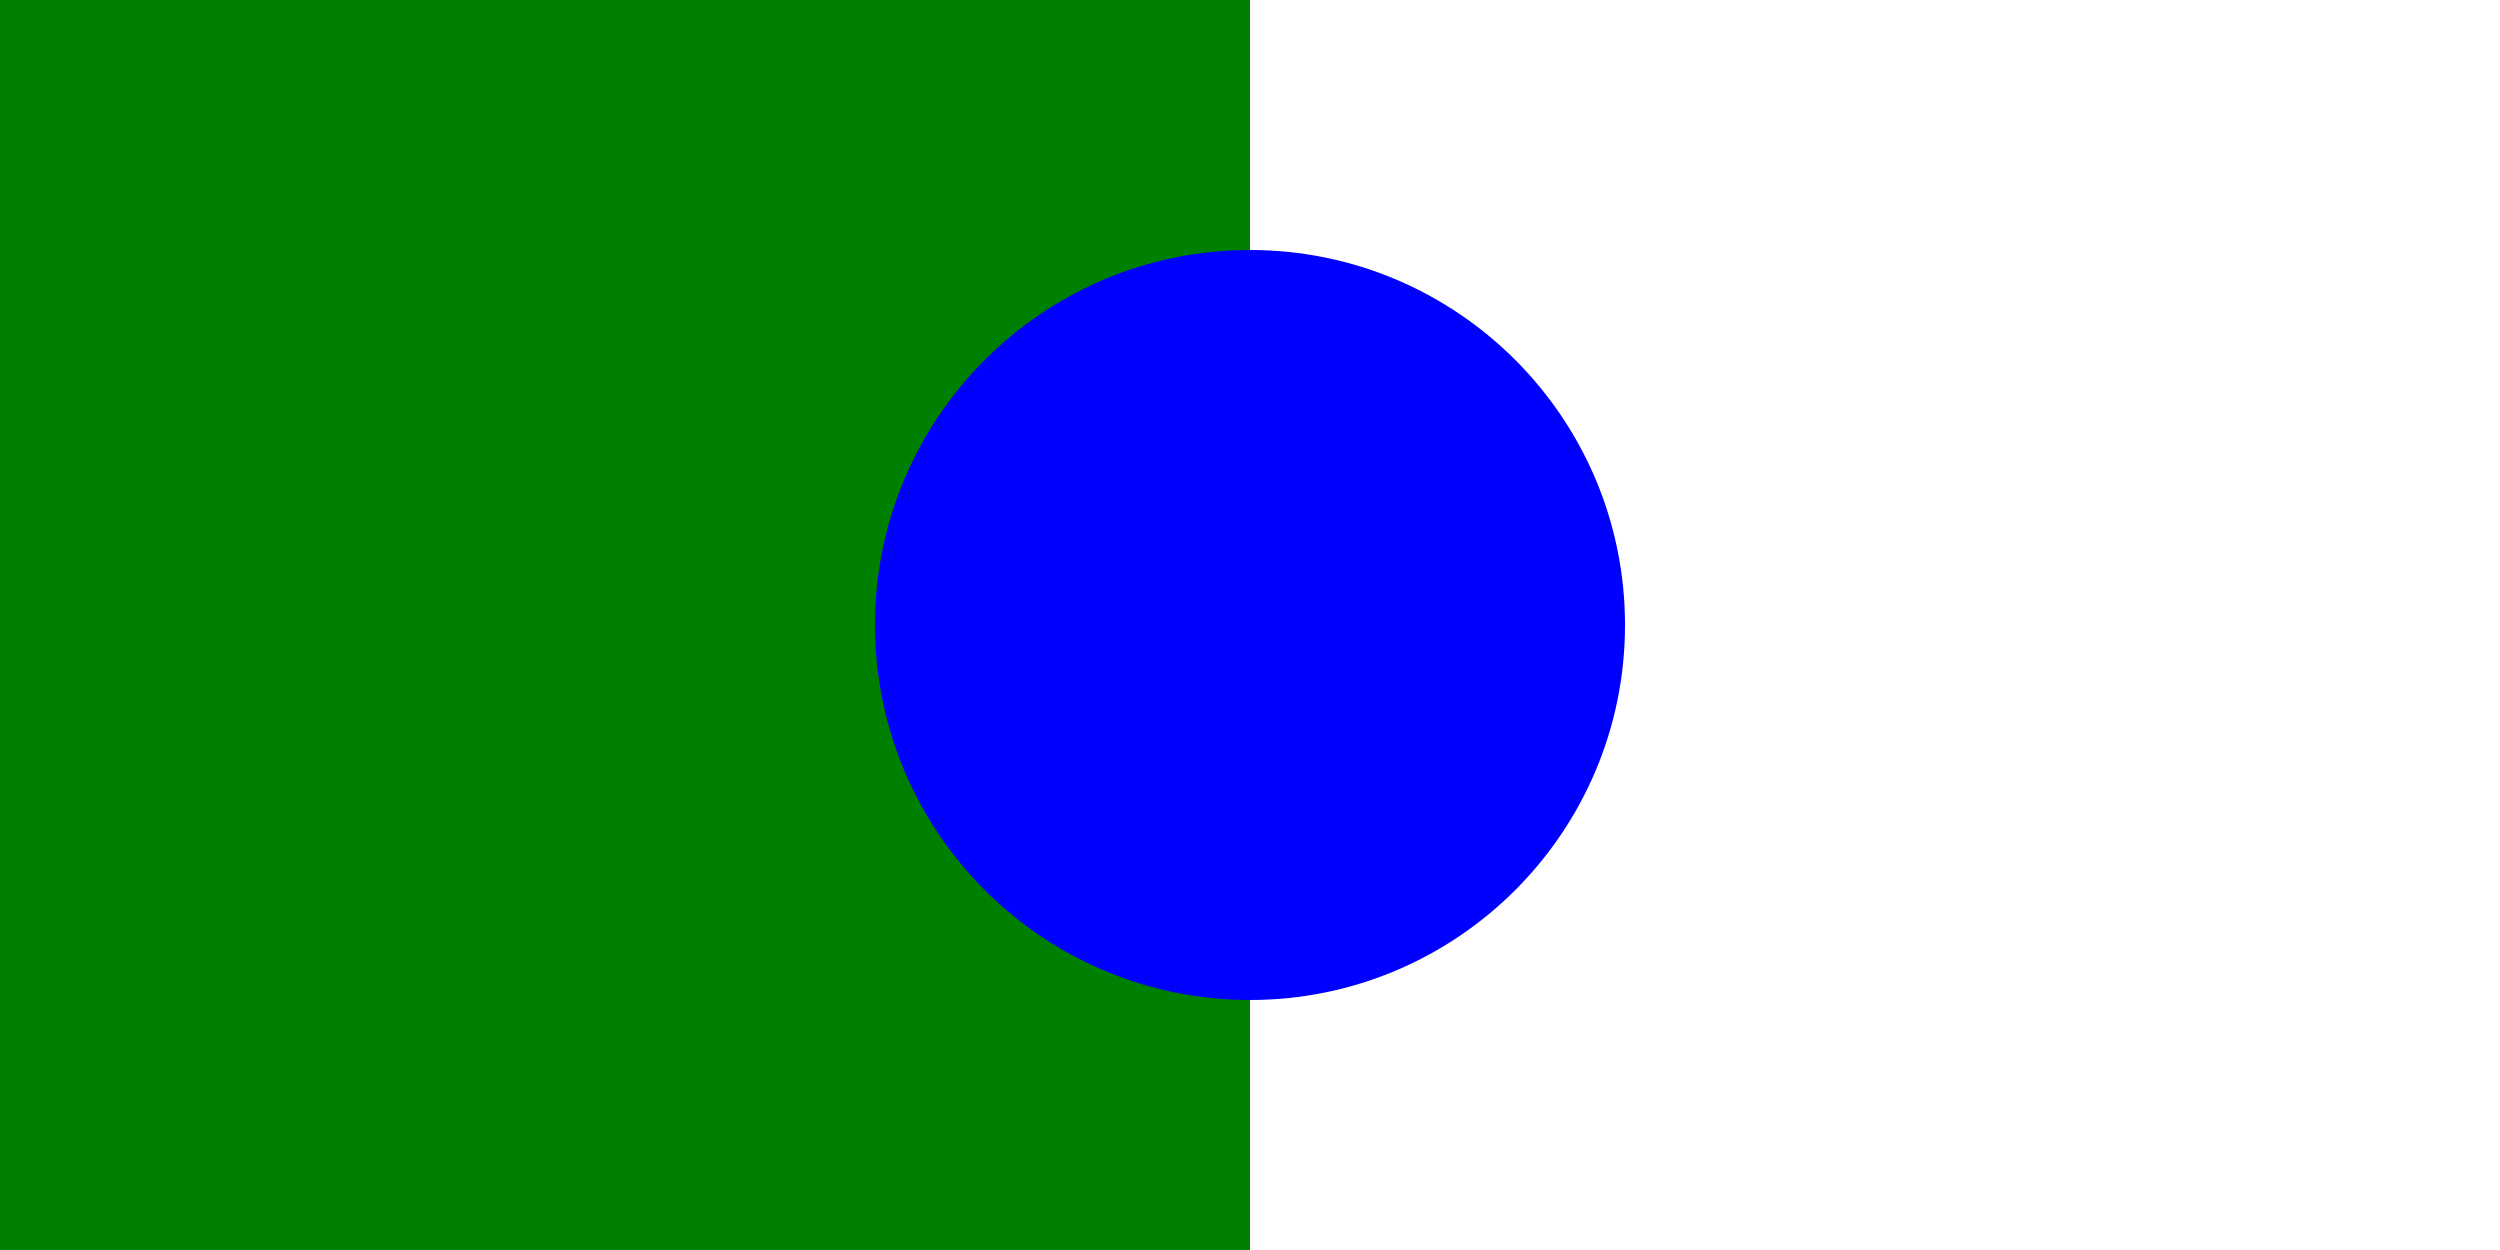
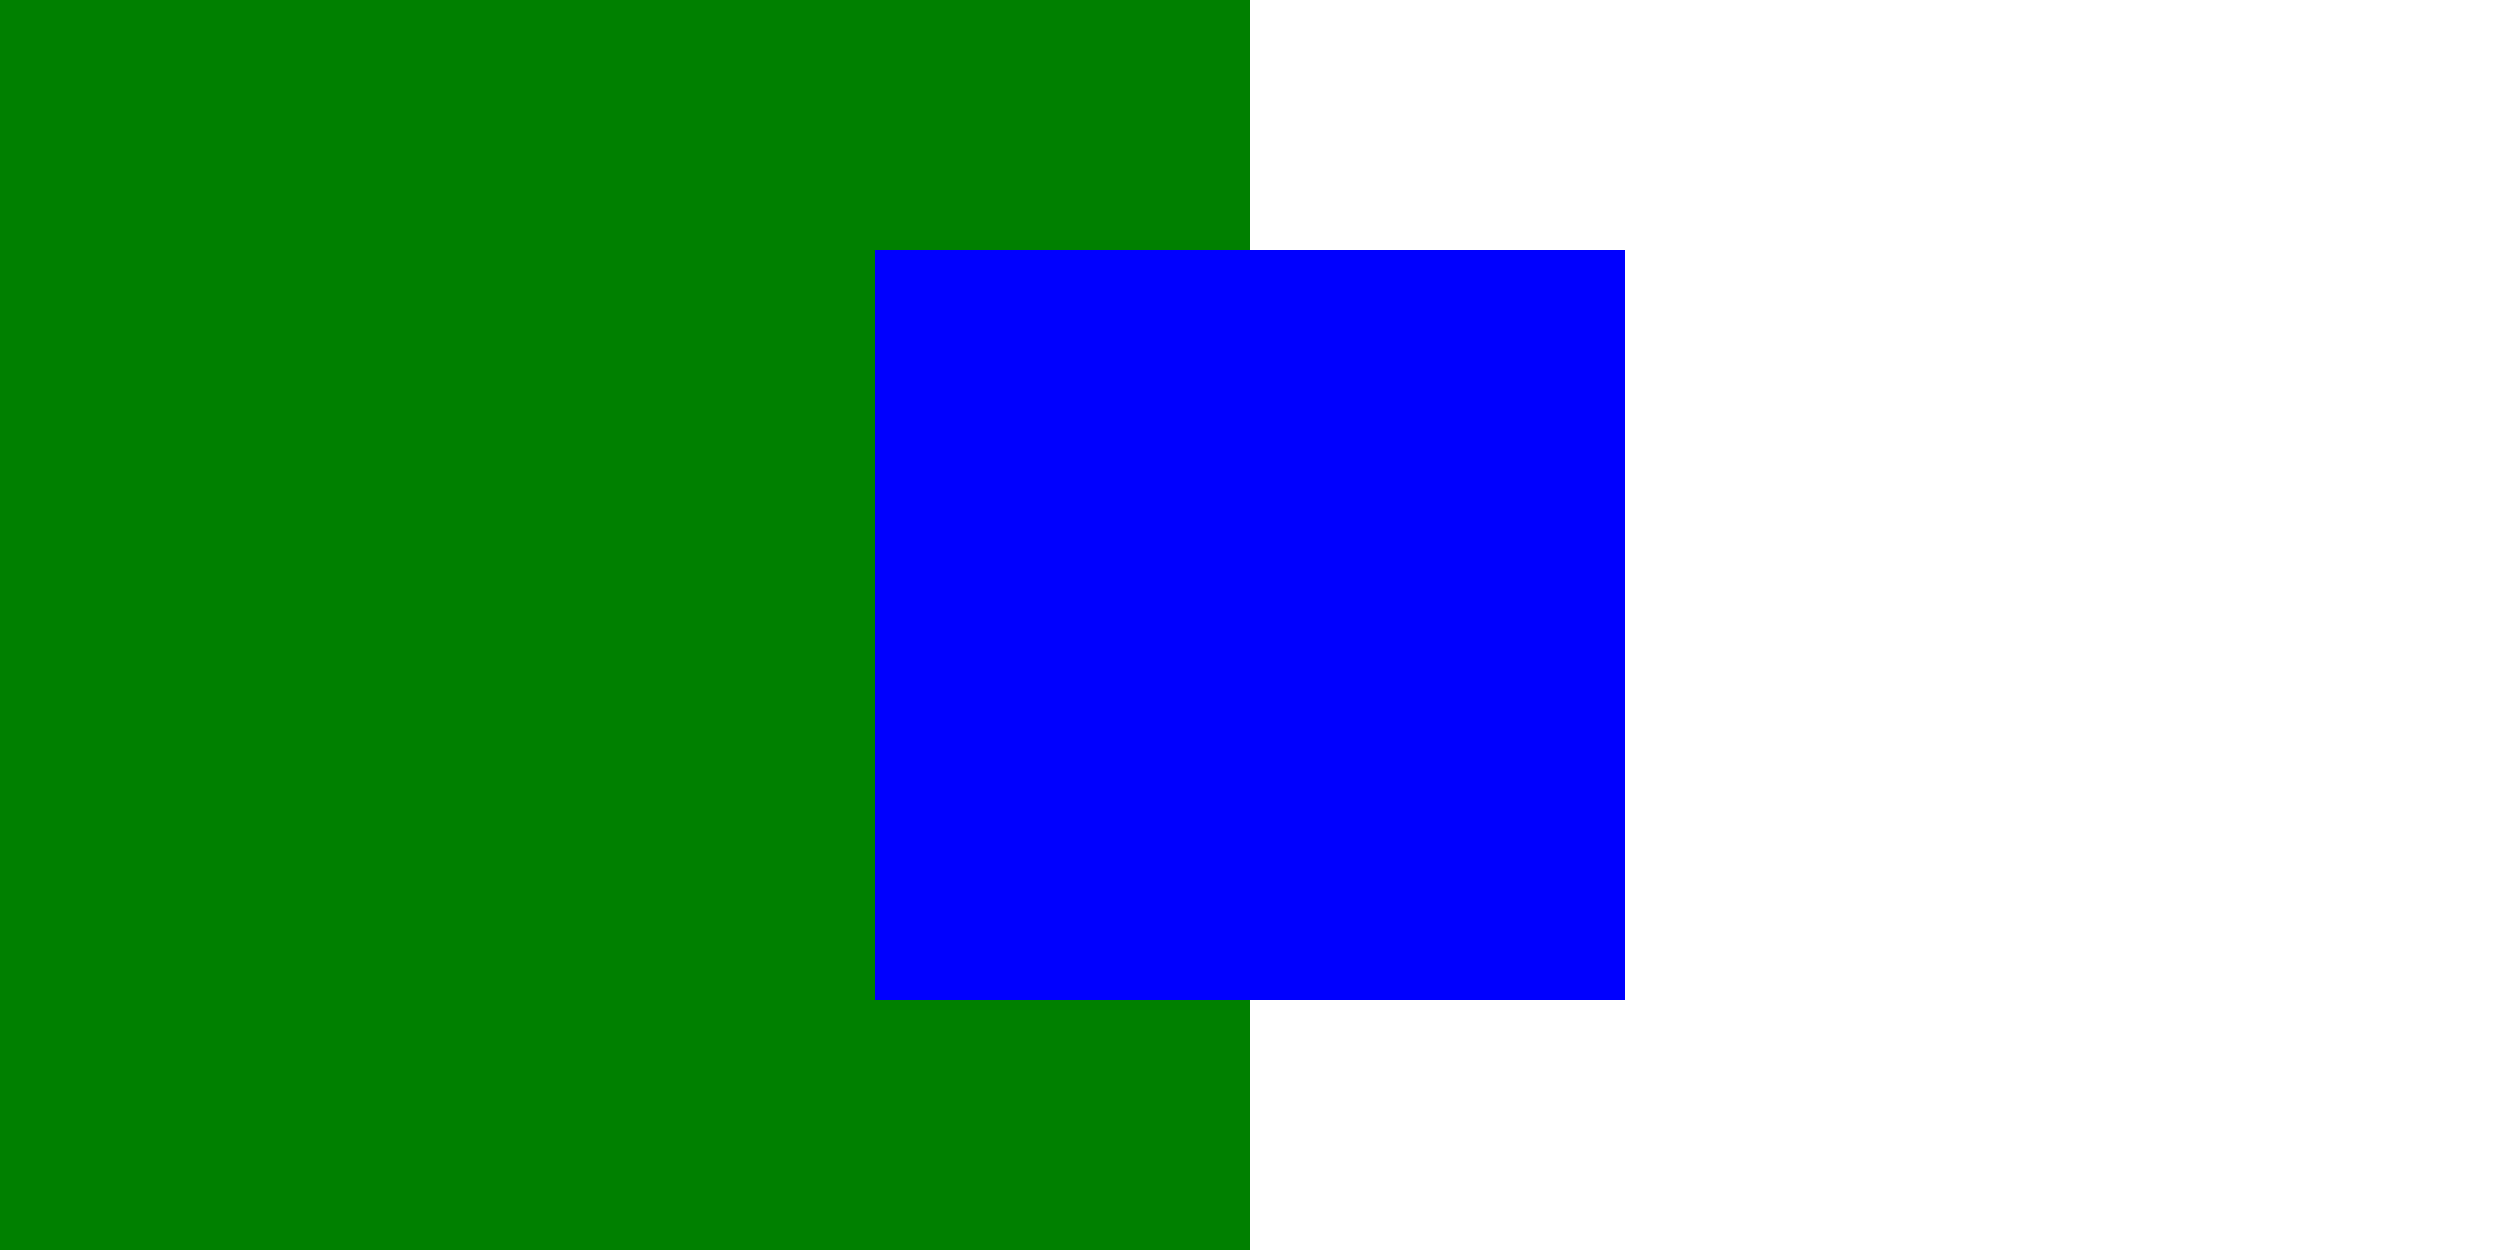
<svg xmlns="http://www.w3.org/2000/svg" width="200" height="100">
  <rect fill="green" width="50%" height="100%" />
-   <circle fill="blue" cx="100" cy="50" r="30" />
+   <rect fill="blue" x="70" y="20" width="60" height="60" />
</svg>
